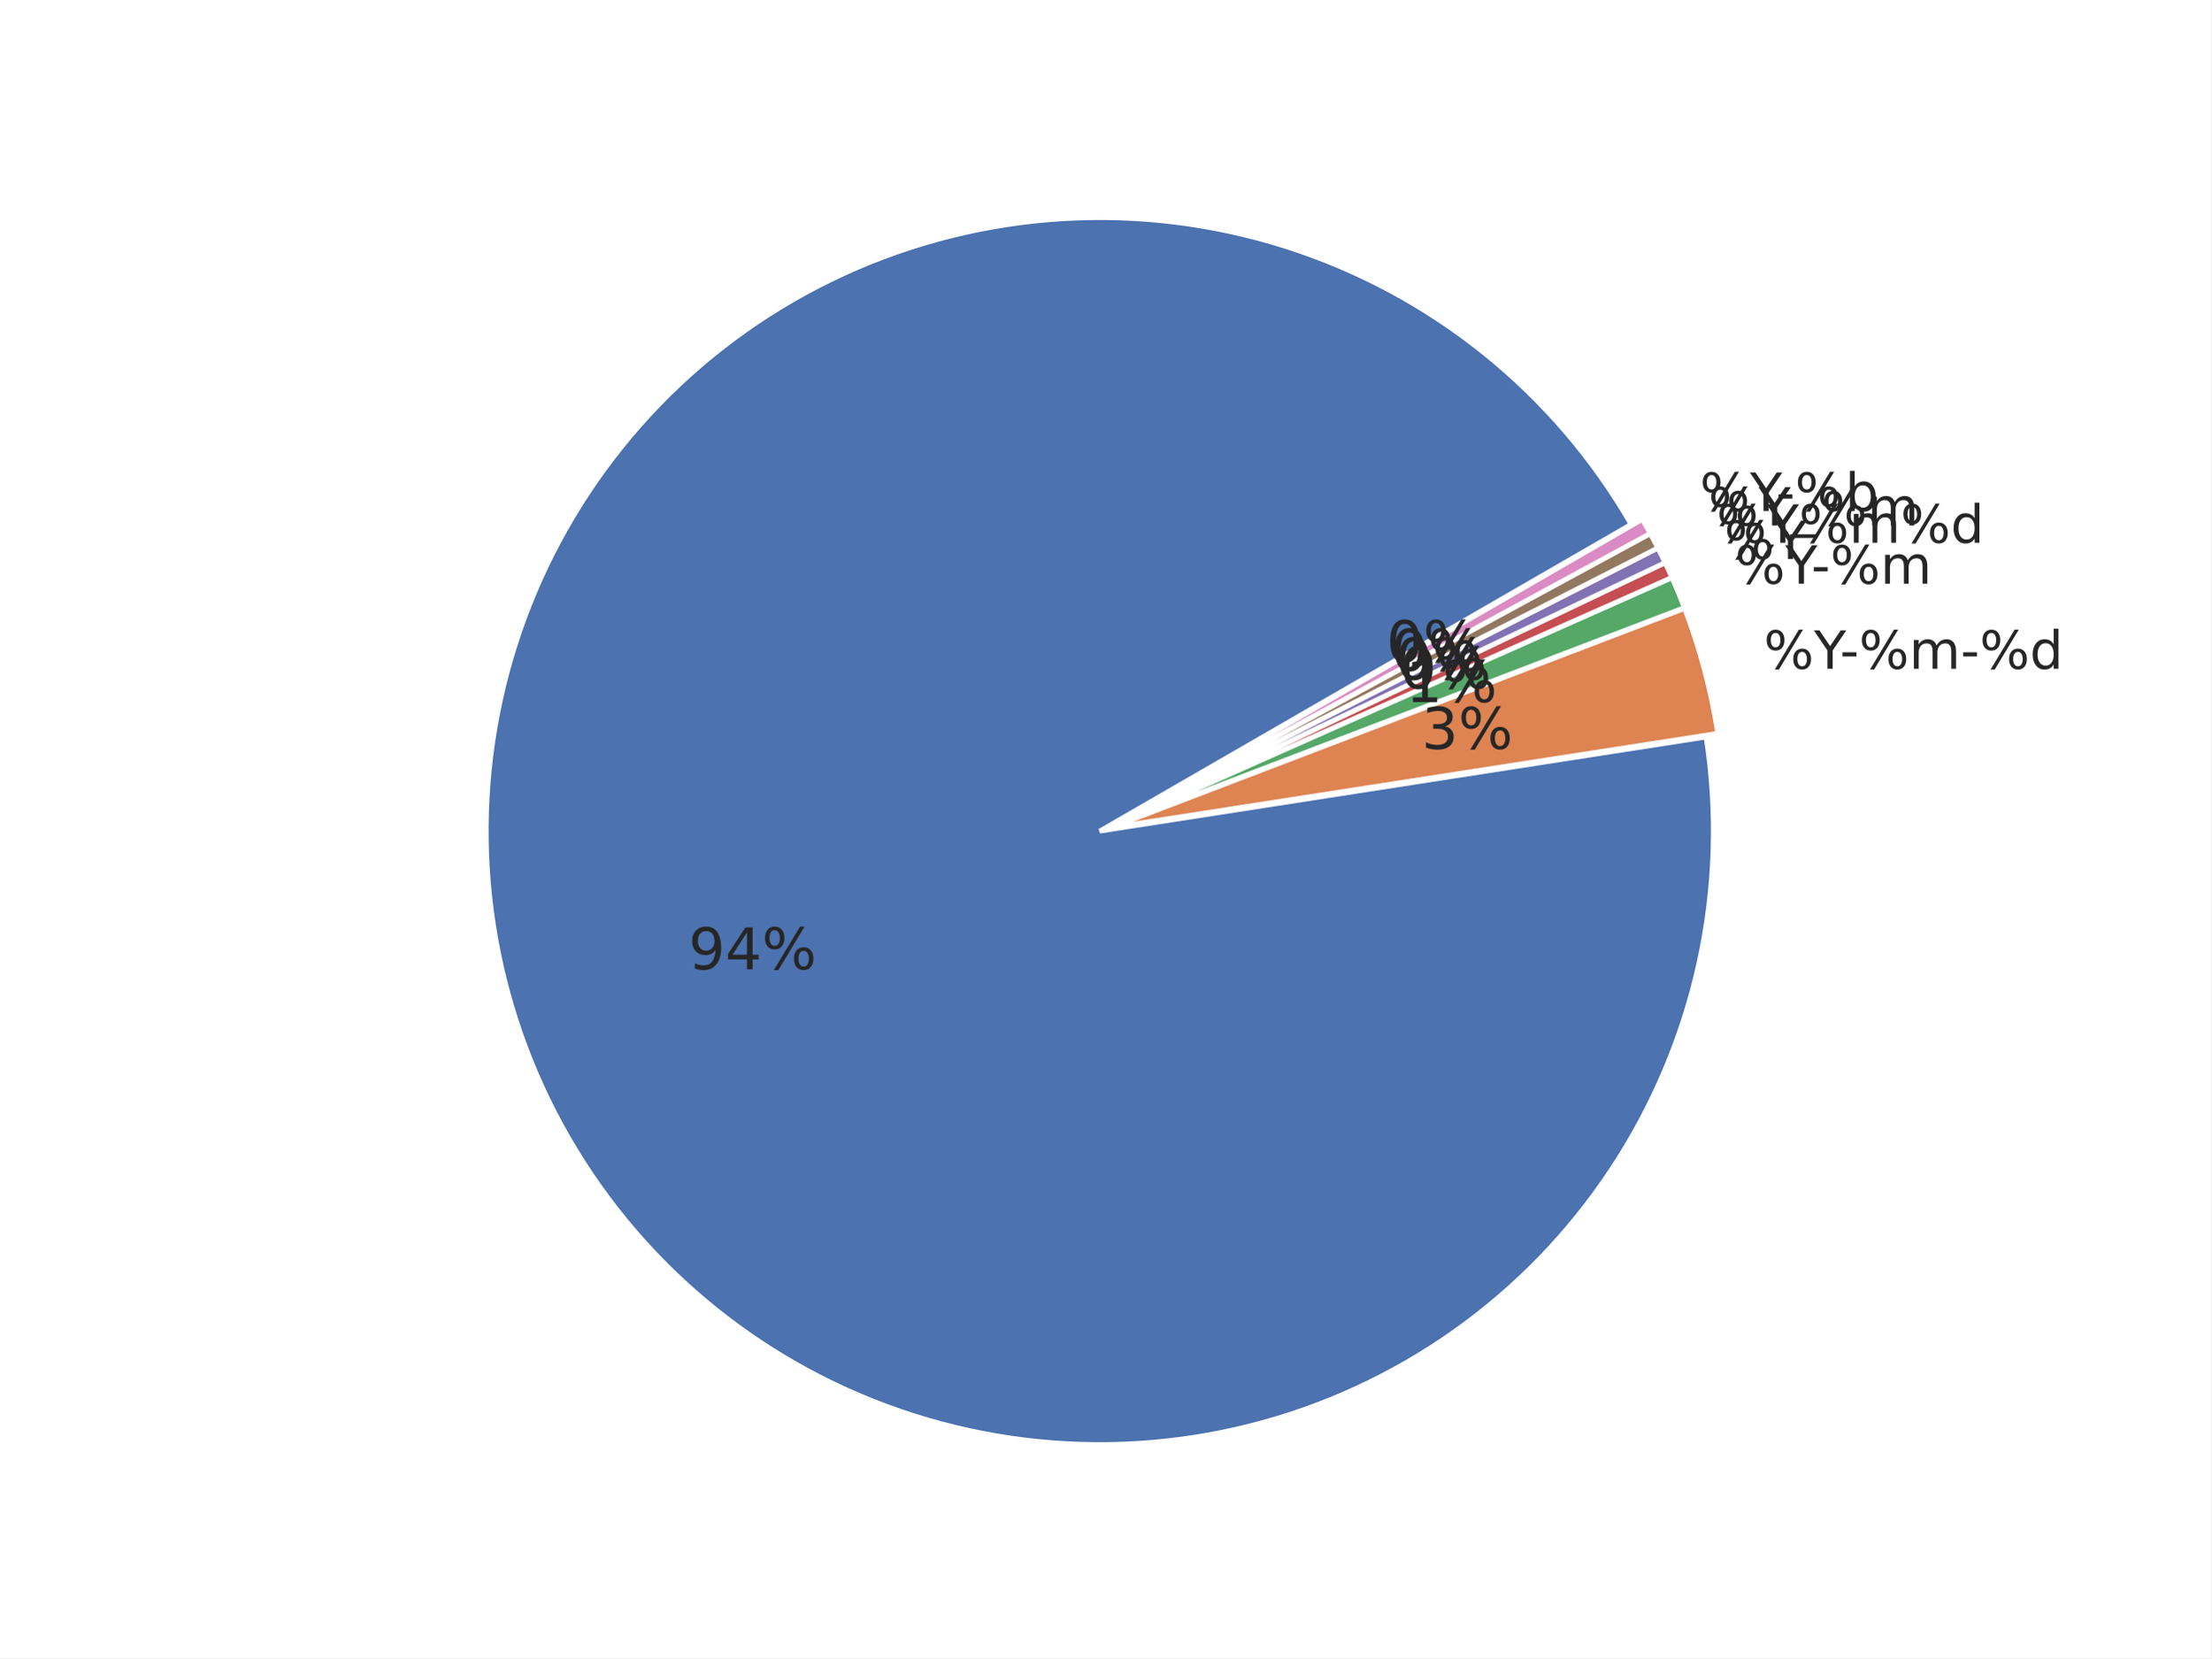
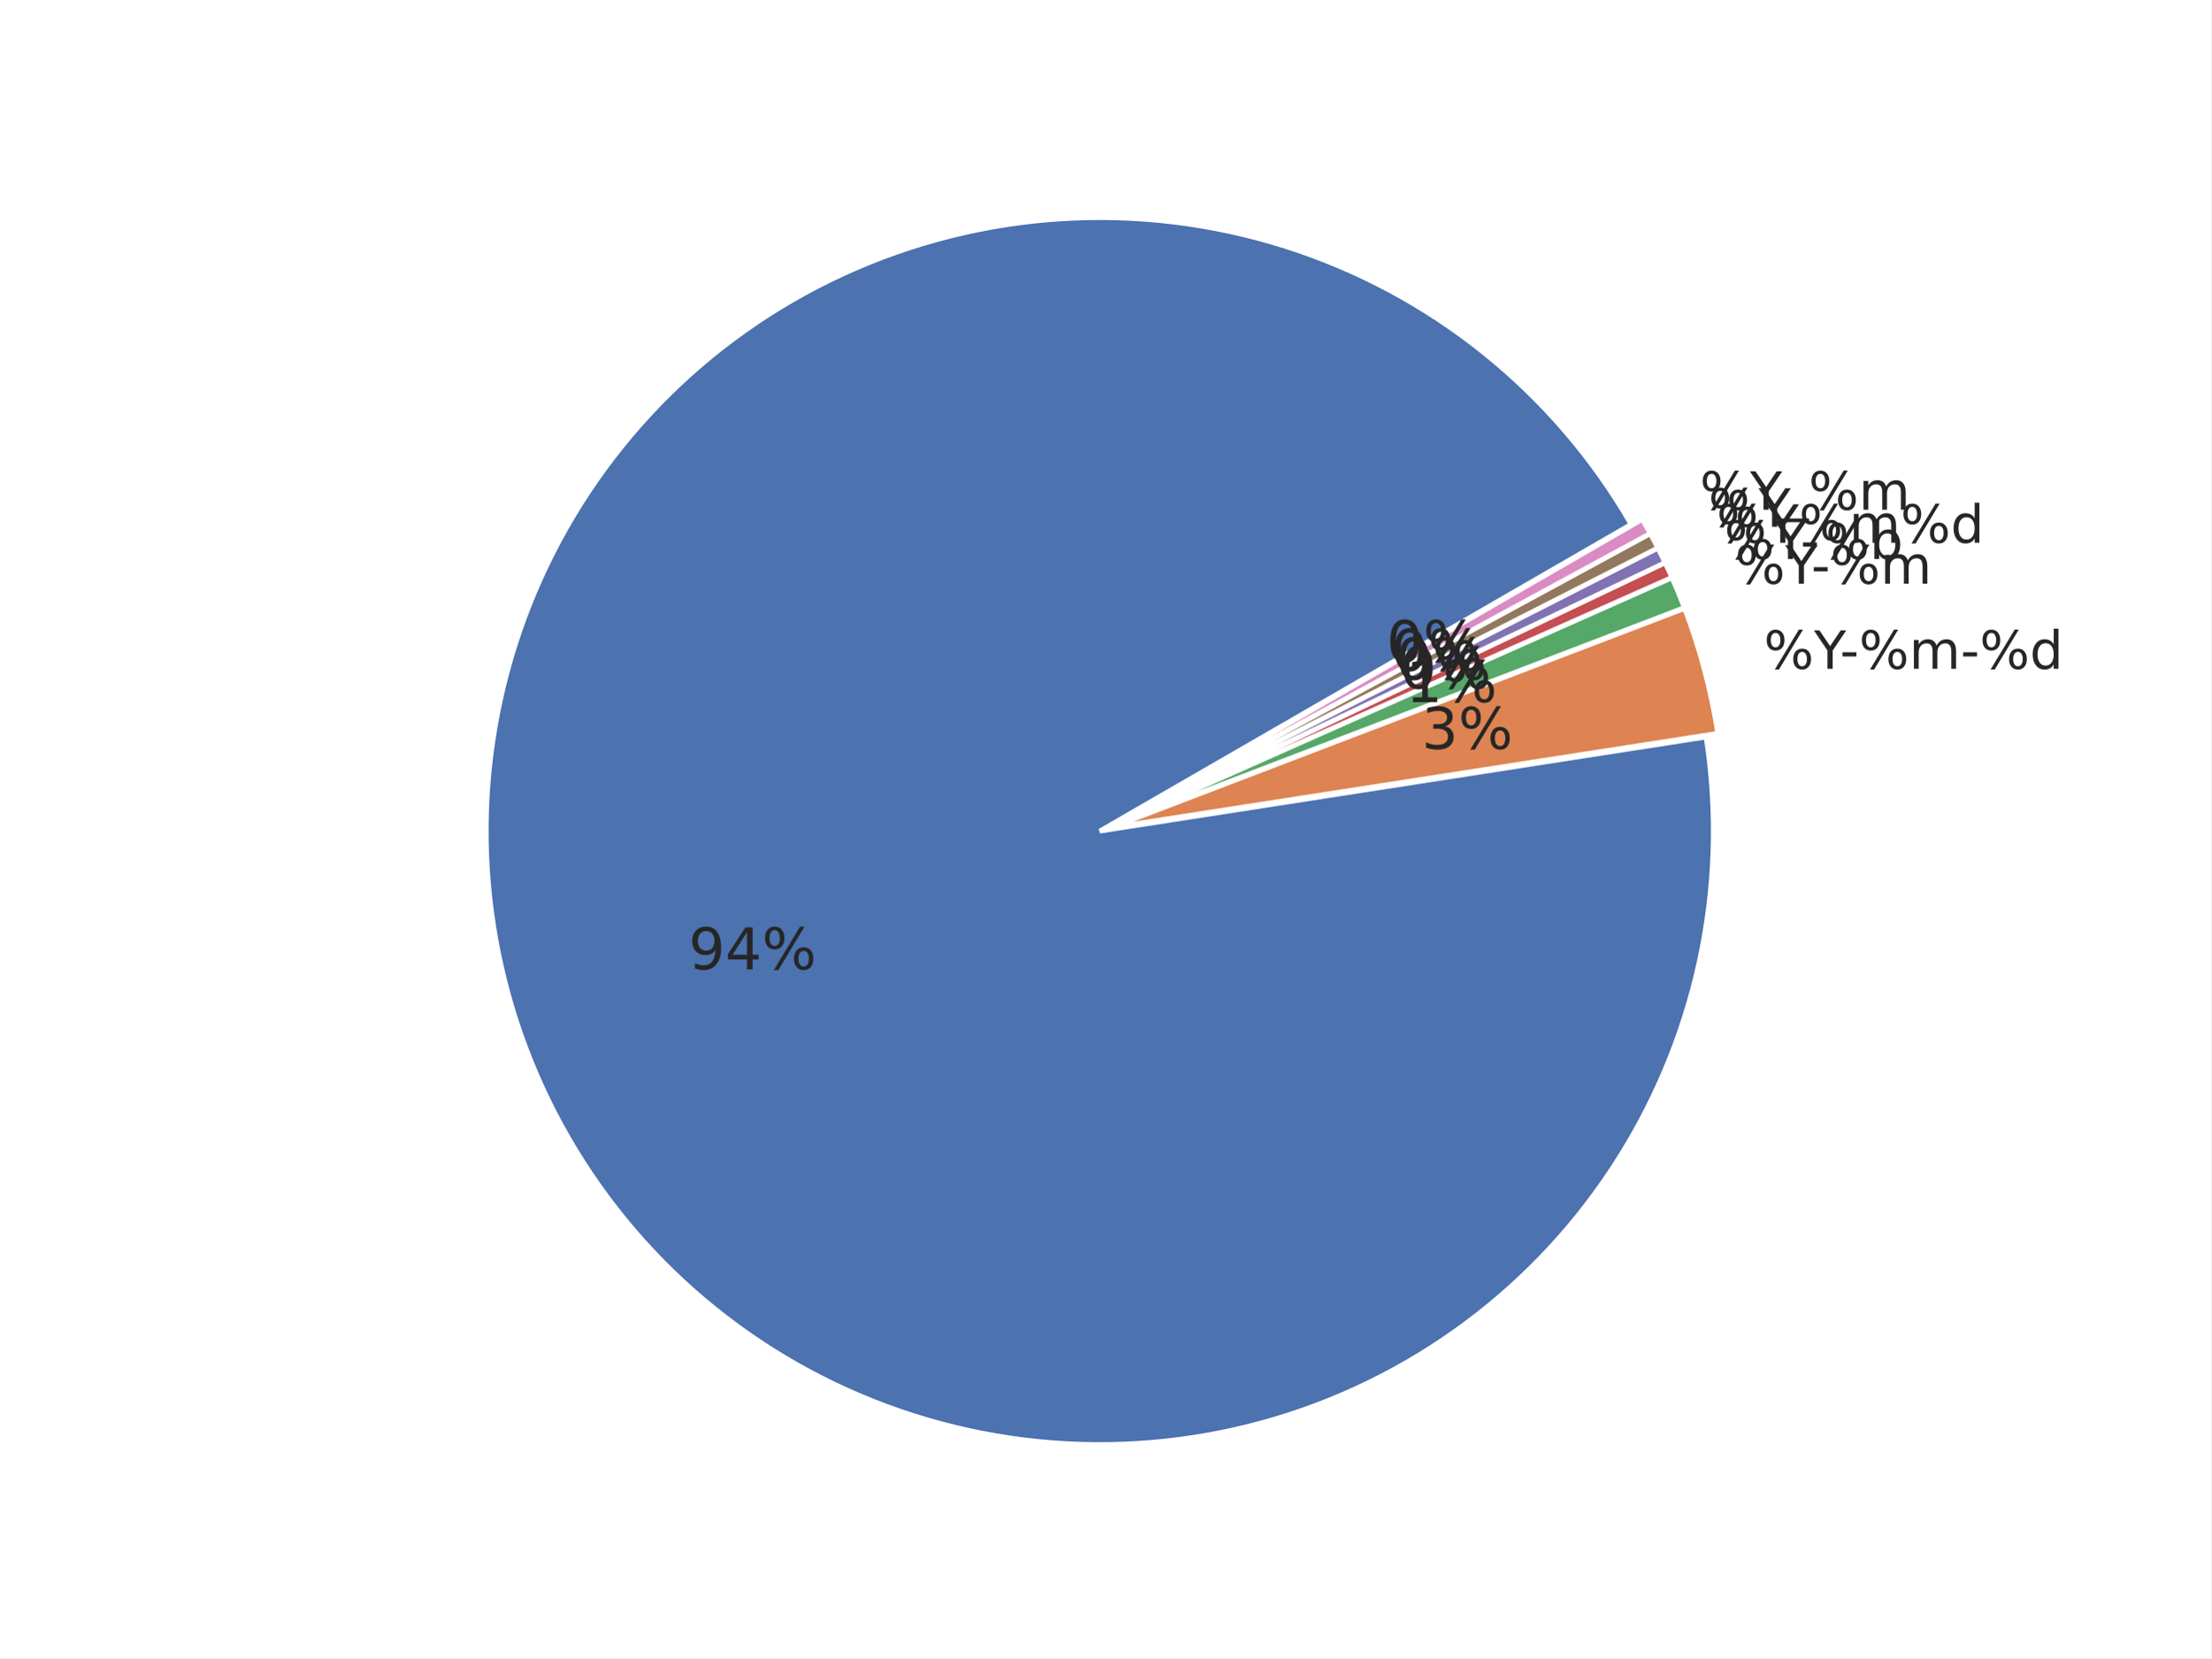
<svg xmlns="http://www.w3.org/2000/svg" xmlns:xlink="http://www.w3.org/1999/xlink" width="460.8pt" height="345.6pt" viewBox="0 0 460.8 345.6" version="1.1">
  <defs>
    <style type="text/css">*{stroke-linejoin: round; stroke-linecap: butt}</style>
  </defs>
  <g id="figure_1">
    <g id="patch_1">
      <path d="M 0 345.6  L 460.8 345.6  L 460.8 0  L 0 0  z " style="fill: #ffffff" />
    </g>
    <g id="axes_1">
      <g id="matplotlib.axis_1" />
      <g id="matplotlib.axis_2" />
      <g id="patch_2">
        <path d="M 339.934 109.289  C 332.035 95.607 321.668 83.507 309.36 73.602  C 297.052 63.698 283.014 56.16 267.959 51.37  C 252.904 46.581 237.091 44.623 221.322 45.596  C 205.554 46.568 190.101 50.455 175.749 57.058  C 161.396 63.661 148.391 72.867 137.393 84.209  C 126.395 95.551 117.594 108.833 111.436 123.382  C 105.278 137.931 101.869 153.496 101.383 169.287  C 100.896 185.078 103.34 200.823 108.591 215.724  C 113.842 230.624 121.809 244.423 132.087 256.421  C 142.366 268.418 154.78 278.408 168.699 285.882  C 182.617 293.356 197.801 298.186 213.48 300.128  C 229.159 302.069 245.062 301.088 260.384 297.235  C 275.705 293.381 290.18 286.722 303.075 277.594  C 315.97 268.466 327.062 257.027 335.788 243.857  C 344.515 230.687 350.726 216.014 354.106 200.581  C 357.485 185.148 357.976 169.222 355.553 153.611  L 229.194 173.225  z " style="fill: #4c72b0; stroke: #ffffff; stroke-linejoin: miter" />
      </g>
      <g id="patch_3">
        <path d="M 357.995 152.857  C 357.304 148.408 356.379 143.999 355.223 139.648  C 354.068 135.297 352.683 131.009 351.075 126.804  L 231.636 172.472  z " style="fill: #dd8452; stroke: #ffffff; stroke-linejoin: miter" />
      </g>
      <g id="patch_4">
        <path d="M 351.021 126.644  C 350.619 125.593 350.203 124.548 349.774 123.507  C 349.345 122.467 348.901 121.433 348.445 120.405  L 231.582 172.312  z " style="fill: #55a868; stroke: #ffffff; stroke-linejoin: miter" />
      </g>
      <g id="patch_5">
        <path d="M 348.424 120.358  C 348.196 119.844 347.964 119.331 347.729 118.82  C 347.494 118.309 347.255 117.799 347.013 117.291  L 231.562 172.266  z " style="fill: #c44e52; stroke: #ffffff; stroke-linejoin: miter" />
      </g>
      <g id="patch_6">
        <path d="M 346.999 117.261  C 346.757 116.753 346.512 116.247 346.263 115.742  C 346.015 115.237 345.763 114.734 345.507 114.233  L 231.547 172.235  z " style="fill: #8172b3; stroke: #ffffff; stroke-linejoin: miter" />
      </g>
      <g id="patch_7">
        <path d="M 345.492 114.202  C 345.237 113.701 344.978 113.201 344.717 112.703  C 344.455 112.205 344.19 111.709 343.921 111.215  L 231.532 172.205  z " style="fill: #937860; stroke: #ffffff; stroke-linejoin: miter" />
      </g>
      <g id="patch_8">
        <path d="M 343.905 111.185  C 343.637 110.69 343.365 110.198 343.09 109.707  C 342.816 109.216 342.537 108.727 342.256 108.239  L 231.516 172.175  z " style="fill: #da8bc3; stroke: #ffffff; stroke-linejoin: miter" />
      </g>
      <g id="text_1">
        <g style="fill: #262626" transform="translate(143.4962 202.0356) scale(0.12 -0.12)">
          <defs>
            <path id="DejaVuSans-39" d="M 703 97  L 703 672  Q 941 559 1184 500  Q 1428 441 1663 441  Q 2288 441 2617 861  Q 2947 1281 2994 2138  Q 2813 1869 2534 1725  Q 2256 1581 1919 1581  Q 1219 1581 811 2004  Q 403 2428 403 3163  Q 403 3881 828 4315  Q 1253 4750 1959 4750  Q 2769 4750 3195 4129  Q 3622 3509 3622 2328  Q 3622 1225 3098 567  Q 2575 -91 1691 -91  Q 1453 -91 1209 -44  Q 966 3 703 97  z M 1959 2075  Q 2384 2075 2632 2365  Q 2881 2656 2881 3163  Q 2881 3666 2632 3958  Q 2384 4250 1959 4250  Q 1534 4250 1286 3958  Q 1038 3666 1038 3163  Q 1038 2656 1286 2365  Q 1534 2075 1959 2075  z " transform="scale(0.015625)" />
            <path id="DejaVuSans-34" d="M 2419 4116  L 825 1625  L 2419 1625  L 2419 4116  z M 2253 4666  L 3047 4666  L 3047 1625  L 3713 1625  L 3713 1100  L 3047 1100  L 3047 0  L 2419 0  L 2419 1100  L 313 1100  L 313 1709  L 2253 4666  z " transform="scale(0.015625)" />
            <path id="DejaVuSans-25" d="M 4653 2053  Q 4381 2053 4226 1822  Q 4072 1591 4072 1178  Q 4072 772 4226 539  Q 4381 306 4653 306  Q 4919 306 5073 539  Q 5228 772 5228 1178  Q 5228 1588 5073 1820  Q 4919 2053 4653 2053  z M 4653 2450  Q 5147 2450 5437 2106  Q 5728 1763 5728 1178  Q 5728 594 5436 251  Q 5144 -91 4653 -91  Q 4153 -91 3862 251  Q 3572 594 3572 1178  Q 3572 1766 3864 2108  Q 4156 2450 4653 2450  z M 1428 4353  Q 1159 4353 1004 4120  Q 850 3888 850 3481  Q 850 3069 1003 2837  Q 1156 2606 1428 2606  Q 1700 2606 1854 2837  Q 2009 3069 2009 3481  Q 2009 3884 1853 4118  Q 1697 4353 1428 4353  z M 4250 4750  L 4750 4750  L 1831 -91  L 1331 -91  L 4250 4750  z M 1428 4750  Q 1922 4750 2215 4408  Q 2509 4066 2509 3481  Q 2509 2891 2217 2550  Q 1925 2209 1428 2209  Q 931 2209 642 2551  Q 353 2894 353 3481  Q 353 4063 643 4406  Q 934 4750 1428 4750  z " transform="scale(0.015625)" />
          </defs>
          <use xlink:href="#DejaVuSans-39" />
          <use xlink:href="#DejaVuSans-34" transform="translate(63.62305 0)" />
          <use xlink:href="#DejaVuSans-25" transform="translate(127.2461 0)" />
        </g>
      </g>
      <g id="text_2">
        <g style="fill: #262626" transform="translate(367.582 139.4008) scale(0.11 -0.11)">
          <defs>
            <path id="DejaVuSans-59" d="M -13 4666  L 666 4666  L 1959 2747  L 3244 4666  L 3922 4666  L 2272 2222  L 2272 0  L 1638 0  L 1638 2222  L -13 4666  z " transform="scale(0.015625)" />
            <path id="DejaVuSans-2d" d="M 313 2009  L 1997 2009  L 1997 1497  L 313 1497  L 313 2009  z " transform="scale(0.015625)" />
            <path id="DejaVuSans-6d" d="M 3328 2828  Q 3544 3216 3844 3400  Q 4144 3584 4550 3584  Q 5097 3584 5394 3201  Q 5691 2819 5691 2113  L 5691 0  L 5113 0  L 5113 2094  Q 5113 2597 4934 2840  Q 4756 3084 4391 3084  Q 3944 3084 3684 2787  Q 3425 2491 3425 1978  L 3425 0  L 2847 0  L 2847 2094  Q 2847 2600 2669 2842  Q 2491 3084 2119 3084  Q 1678 3084 1418 2786  Q 1159 2488 1159 1978  L 1159 0  L 581 0  L 581 3500  L 1159 3500  L 1159 2956  Q 1356 3278 1631 3431  Q 1906 3584 2284 3584  Q 2666 3584 2933 3390  Q 3200 3197 3328 2828  z " transform="scale(0.015625)" />
            <path id="DejaVuSans-64" d="M 2906 2969  L 2906 4863  L 3481 4863  L 3481 0  L 2906 0  L 2906 525  Q 2725 213 2448 61  Q 2172 -91 1784 -91  Q 1150 -91 751 415  Q 353 922 353 1747  Q 353 2572 751 3078  Q 1150 3584 1784 3584  Q 2172 3584 2448 3432  Q 2725 3281 2906 2969  z M 947 1747  Q 947 1113 1208 752  Q 1469 391 1925 391  Q 2381 391 2643 752  Q 2906 1113 2906 1747  Q 2906 2381 2643 2742  Q 2381 3103 1925 3103  Q 1469 3103 1208 2742  Q 947 2381 947 1747  z " transform="scale(0.015625)" />
          </defs>
          <use xlink:href="#DejaVuSans-25" />
          <use xlink:href="#DejaVuSans-59" transform="translate(95.01953 0)" />
          <use xlink:href="#DejaVuSans-2d" transform="translate(144.2285 0)" />
          <use xlink:href="#DejaVuSans-25" transform="translate(180.3125 0)" />
          <use xlink:href="#DejaVuSans-6d" transform="translate(275.332 0)" />
          <use xlink:href="#DejaVuSans-2d" transform="translate(372.7441 0)" />
          <use xlink:href="#DejaVuSans-25" transform="translate(408.8281 0)" />
          <use xlink:href="#DejaVuSans-64" transform="translate(503.8477 0)" />
        </g>
      </g>
      <g id="text_3">
        <g style="fill: #262626" transform="translate(296.2699 156.0887) scale(0.12 -0.12)">
          <defs>
            <path id="DejaVuSans-33" d="M 2597 2516  Q 3050 2419 3304 2112  Q 3559 1806 3559 1356  Q 3559 666 3084 287  Q 2609 -91 1734 -91  Q 1441 -91 1130 -33  Q 819 25 488 141  L 488 750  Q 750 597 1062 519  Q 1375 441 1716 441  Q 2309 441 2620 675  Q 2931 909 2931 1356  Q 2931 1769 2642 2001  Q 2353 2234 1838 2234  L 1294 2234  L 1294 2753  L 1863 2753  Q 2328 2753 2575 2939  Q 2822 3125 2822 3475  Q 2822 3834 2567 4026  Q 2313 4219 1838 4219  Q 1578 4219 1281 4162  Q 984 4106 628 3988  L 628 4550  Q 988 4650 1302 4700  Q 1616 4750 1894 4750  Q 2613 4750 3031 4423  Q 3450 4097 3450 3541  Q 3450 3153 3228 2886  Q 3006 2619 2597 2516  z " transform="scale(0.015625)" />
          </defs>
          <use xlink:href="#DejaVuSans-33" />
          <use xlink:href="#DejaVuSans-25" transform="translate(63.62305 0)" />
        </g>
      </g>
      <g id="text_4">
        <g style="fill: #262626" transform="translate(361.5932 121.6622) scale(0.11 -0.11)">
          <use xlink:href="#DejaVuSans-25" />
          <use xlink:href="#DejaVuSans-59" transform="translate(95.01953 0)" />
          <use xlink:href="#DejaVuSans-2d" transform="translate(144.2285 0)" />
          <use xlink:href="#DejaVuSans-25" transform="translate(180.3125 0)" />
          <use xlink:href="#DejaVuSans-6d" transform="translate(275.332 0)" />
        </g>
      </g>
      <g id="text_5">
        <g style="fill: #262626" transform="translate(292.9787 146.3404) scale(0.12 -0.12)">
          <defs>
            <path id="DejaVuSans-31" d="M 794 531  L 1825 531  L 1825 4091  L 703 3866  L 703 4441  L 1819 4666  L 2450 4666  L 2450 531  L 3481 531  L 3481 0  L 794 0  L 794 531  z " transform="scale(0.015625)" />
          </defs>
          <use xlink:href="#DejaVuSans-31" />
          <use xlink:href="#DejaVuSans-25" transform="translate(63.62305 0)" />
        </g>
      </g>
      <g id="text_6">
        <g style="fill: #262626" transform="translate(359.3457 116.5109) scale(0.11 -0.11)">
+           <defs>
+             <path id="DejaVuSans-62" d="M 3116 1747  Q 3116 2381 2855 2742  Q 2594 3103 2138 3103  Q 1681 3103 1420 2742  Q 1159 2381 1159 1747  Q 1159 1113 1420 752  Q 1681 391 2138 391  Q 2594 391 2855 752  Q 3116 1113 3116 1747  z M 1159 2969  Q 1341 3281 1617 3432  Q 1894 3584 2278 3584  Q 2916 3584 3314 3078  Q 3713 2572 3713 1747  Q 3713 922 3314 415  Q 2916 -91 2278 -91  Q 1894 -91 1617 61  Q 1341 213 1159 525  L 1159 0  L 581 0  L 581 4863  L 1159 4863  L 1159 2969  z " transform="scale(0.015625)" />
+           </defs>
          <use xlink:href="#DejaVuSans-25" />
          <use xlink:href="#DejaVuSans-59" transform="translate(95.01953 0)" />
+           <use xlink:href="#DejaVuSans-2d" transform="translate(144.2285 0)" />
+           <use xlink:href="#DejaVuSans-25" transform="translate(180.3125 0)" />
+           <use xlink:href="#DejaVuSans-62" transform="translate(275.332 0)" />
        </g>
      </g>
      <g id="text_7">
        <g style="fill: #262626" transform="translate(291.7436 143.5095) scale(0.12 -0.12)">
          <defs>
            <path id="DejaVuSans-30" d="M 2034 4250  Q 1547 4250 1301 3770  Q 1056 3291 1056 2328  Q 1056 1369 1301 889  Q 1547 409 2034 409  Q 2525 409 2770 889  Q 3016 1369 3016 2328  Q 3016 3291 2770 3770  Q 2525 4250 2034 4250  z M 2034 4750  Q 2819 4750 3233 4129  Q 3647 3509 3647 2328  Q 3647 1150 3233 529  Q 2819 -91 2034 -91  Q 1250 -91 836 529  Q 422 1150 422 2328  Q 422 3509 836 4129  Q 1250 4750 2034 4750  z " transform="scale(0.015625)" />
          </defs>
          <use xlink:href="#DejaVuSans-30" />
          <use xlink:href="#DejaVuSans-25" transform="translate(63.62305 0)" />
        </g>
      </g>
      <g id="text_8">
        <g style="fill: #262626" transform="translate(357.7348 113.1278) scale(0.11 -0.11)">
          <use xlink:href="#DejaVuSans-25" />
          <use xlink:href="#DejaVuSans-59" transform="translate(95.01953 0)" />
          <use xlink:href="#DejaVuSans-25" transform="translate(156.1035 0)" />
          <use xlink:href="#DejaVuSans-6d" transform="translate(251.123 0)" />
          <use xlink:href="#DejaVuSans-25" transform="translate(348.5352 0)" />
          <use xlink:href="#DejaVuSans-64" transform="translate(443.5547 0)" />
        </g>
      </g>
      <g id="text_9">
        <g style="fill: #262626" transform="translate(290.8583 141.6504) scale(0.12 -0.12)">
          <use xlink:href="#DejaVuSans-30" />
          <use xlink:href="#DejaVuSans-25" transform="translate(63.62305 0)" />
        </g>
      </g>
      <g id="text_10">
-         <g style="fill: #262626" transform="translate(356.0351 109.5383) scale(0.11 -0.11)">
-           <defs>
-             <path id="DejaVuSans-5f" d="M 3263 -1063  L 3263 -1509  L -63 -1509  L -63 -1063  L 3263 -1063  z " transform="scale(0.015625)" />
-           </defs>
+         <g style="fill: #262626" transform="translate(356.0351 109.7884) scale(0.11 -0.11)">
          <use xlink:href="#DejaVuSans-25" />
          <use xlink:href="#DejaVuSans-59" transform="translate(95.01953 0)" />
-           <use xlink:href="#DejaVuSans-5f" transform="translate(156.1035 0)" />
-           <use xlink:href="#DejaVuSans-25" transform="translate(206.1035 0)" />
-           <use xlink:href="#DejaVuSans-6d" transform="translate(301.123 0)" />
        </g>
      </g>
      <g id="text_11">
        <g style="fill: #262626" transform="translate(289.9243 139.8152) scale(0.12 -0.12)">
          <use xlink:href="#DejaVuSans-30" />
          <use xlink:href="#DejaVuSans-25" transform="translate(63.62305 0)" />
        </g>
      </g>
      <g id="text_12">
-         <g style="fill: #262626" transform="translate(354.2479 106.4951) scale(0.11 -0.11)">
+         <g style="fill: #262626" transform="translate(354.2479 106.245) scale(0.11 -0.11)">
          <defs>
-             <path id="DejaVuSans-62" d="M 3116 1747  Q 3116 2381 2855 2742  Q 2594 3103 2138 3103  Q 1681 3103 1420 2742  Q 1159 2381 1159 1747  Q 1159 1113 1420 752  Q 1681 391 2138 391  Q 2594 391 2855 752  Q 3116 1113 3116 1747  z M 1159 2969  Q 1341 3281 1617 3432  Q 1894 3584 2278 3584  Q 2916 3584 3314 3078  Q 3713 2572 3713 1747  Q 3713 922 3314 415  Q 2916 -91 2278 -91  Q 1894 -91 1617 61  Q 1341 213 1159 525  L 1159 0  L 581 0  L 581 4863  L 1159 4863  L 1159 2969  z " transform="scale(0.015625)" />
+             <path id="DejaVuSans-5f" d="M 3263 -1063  L 3263 -1509  L -63 -1509  L -63 -1063  L 3263 -1063  z " transform="scale(0.015625)" />
          </defs>
          <use xlink:href="#DejaVuSans-25" />
          <use xlink:href="#DejaVuSans-59" transform="translate(95.01953 0)" />
-           <use xlink:href="#DejaVuSans-2d" transform="translate(144.2285 0)" />
-           <use xlink:href="#DejaVuSans-25" transform="translate(180.3125 0)" />
-           <use xlink:href="#DejaVuSans-62" transform="translate(275.332 0)" />
+           <use xlink:href="#DejaVuSans-5f" transform="translate(156.1035 0)" />
+           <use xlink:href="#DejaVuSans-25" transform="translate(206.1035 0)" />
+           <use xlink:href="#DejaVuSans-6d" transform="translate(301.123 0)" />
        </g>
      </g>
      <g id="text_13">
        <g style="fill: #262626" transform="translate(288.9421 138.0054) scale(0.12 -0.12)">
          <use xlink:href="#DejaVuSans-30" />
          <use xlink:href="#DejaVuSans-25" transform="translate(63.62305 0)" />
        </g>
      </g>
    </g>
  </g>
</svg>
